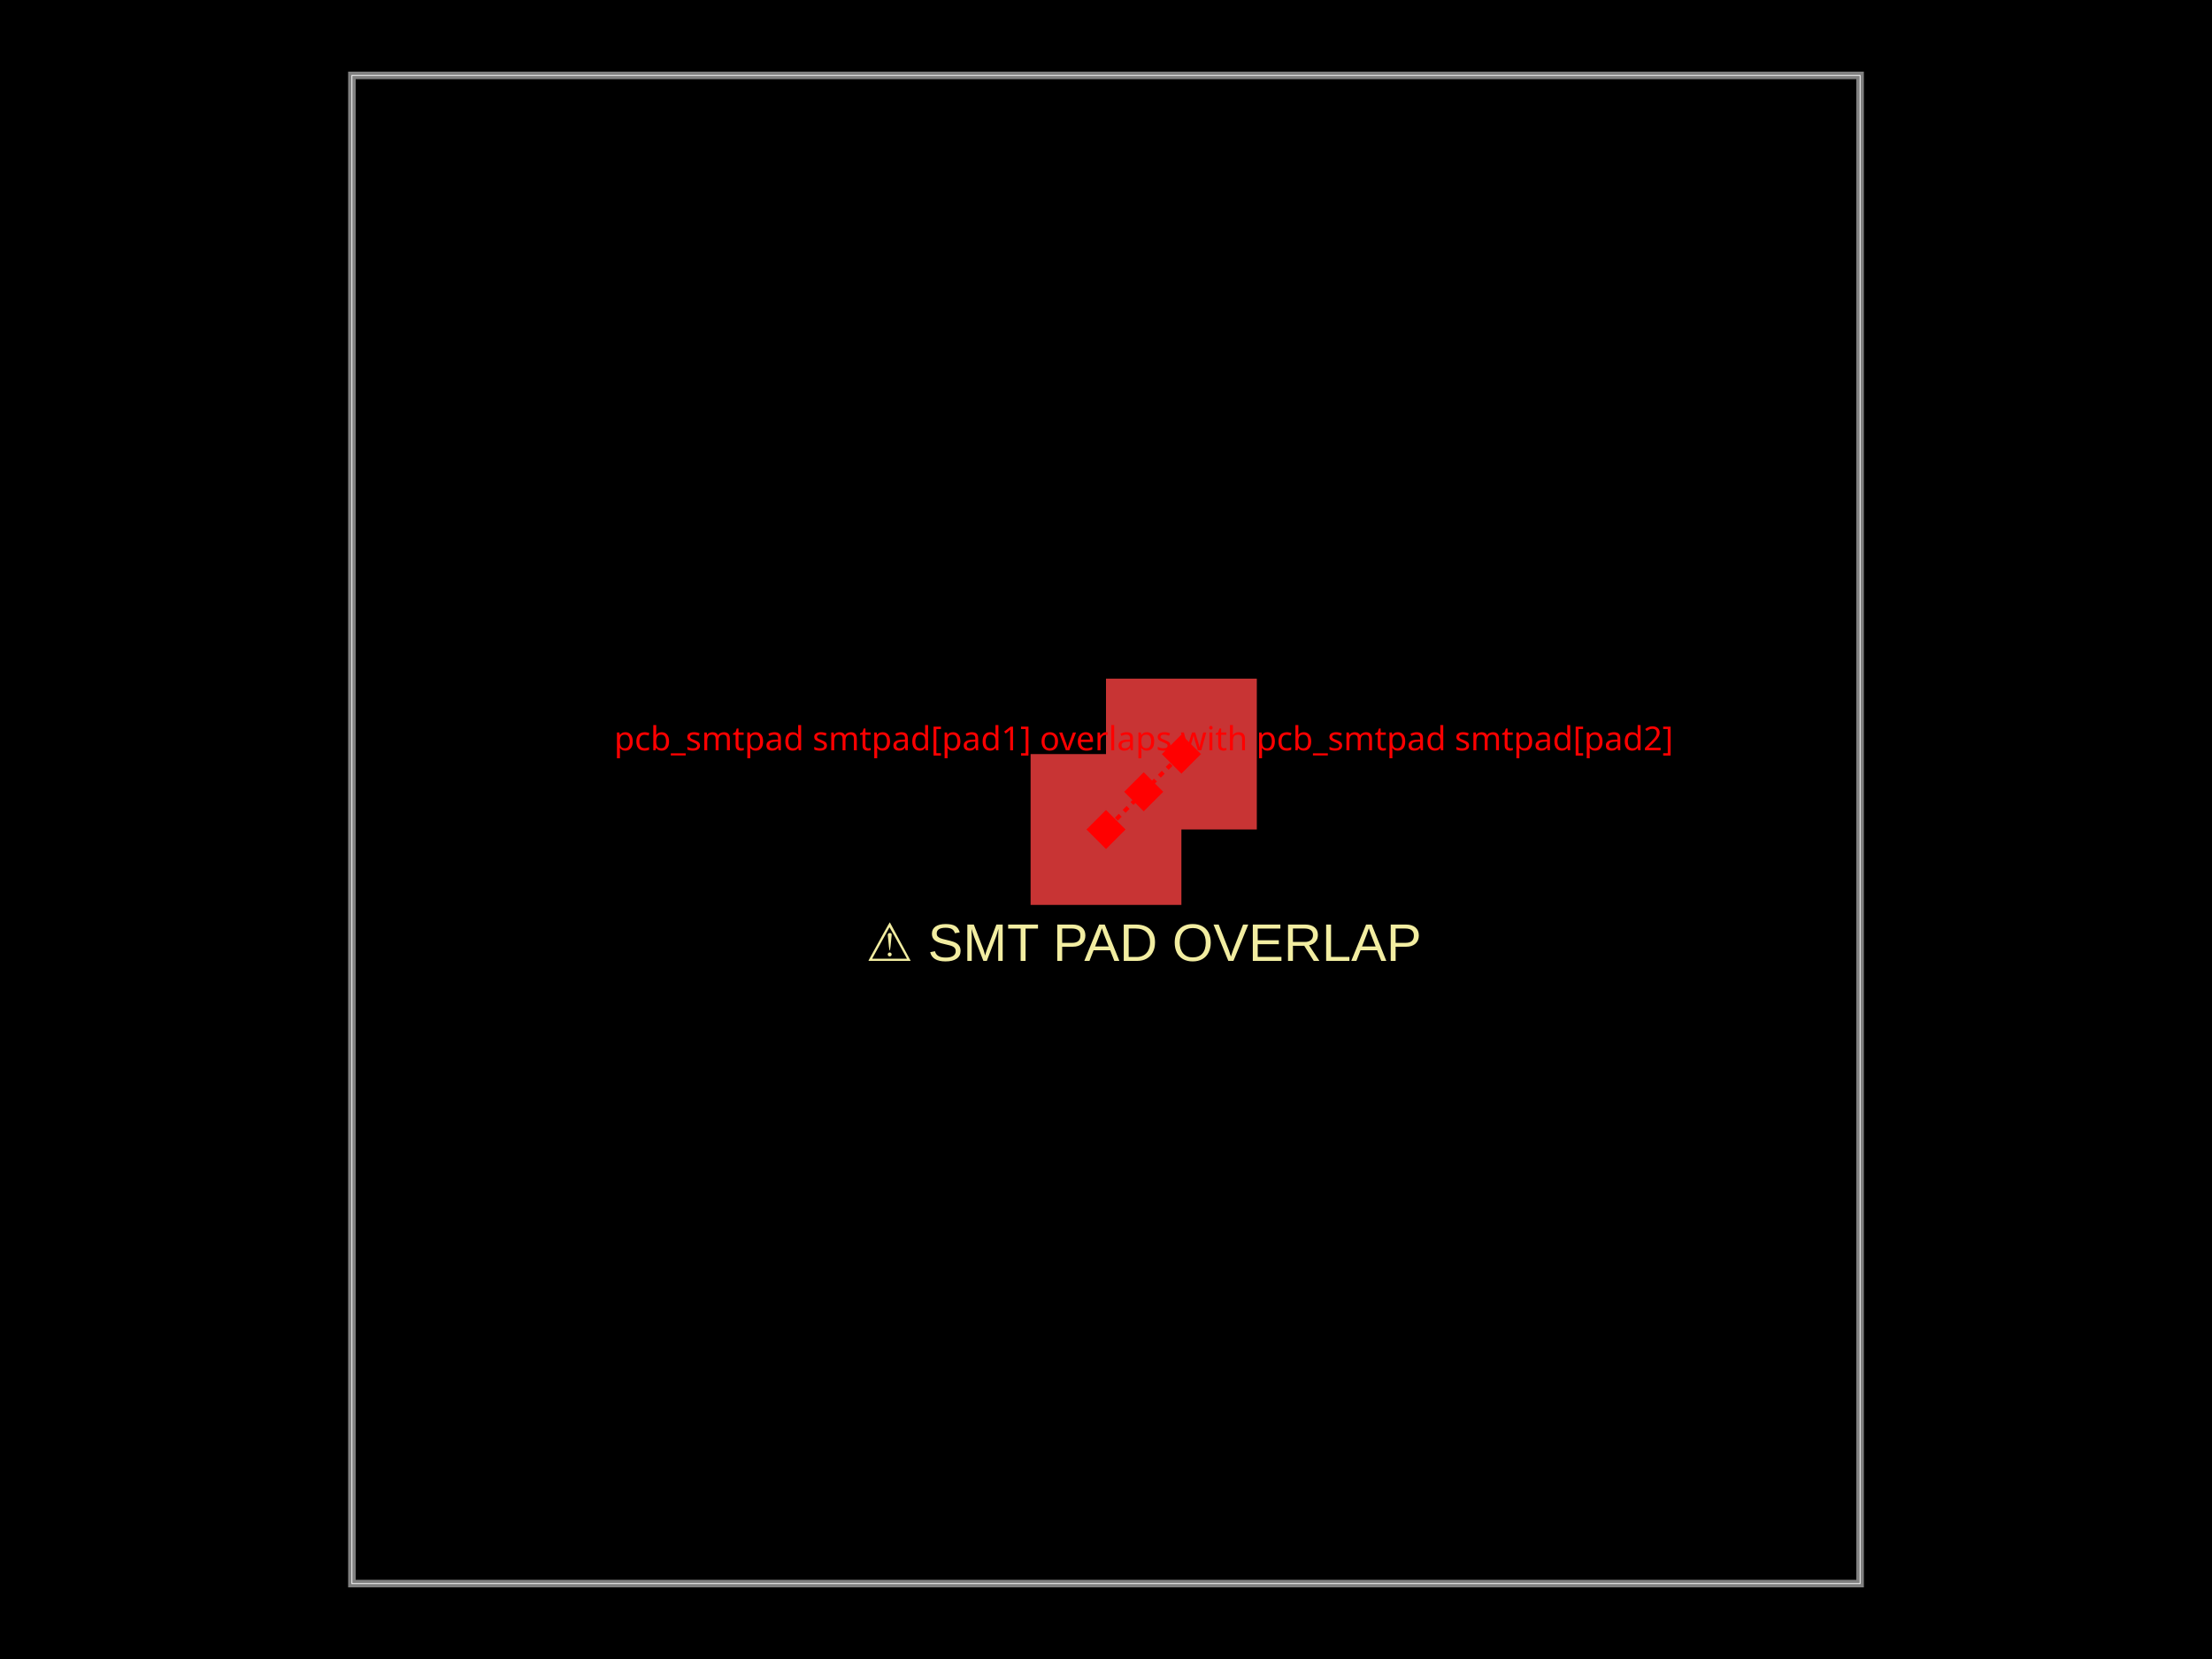
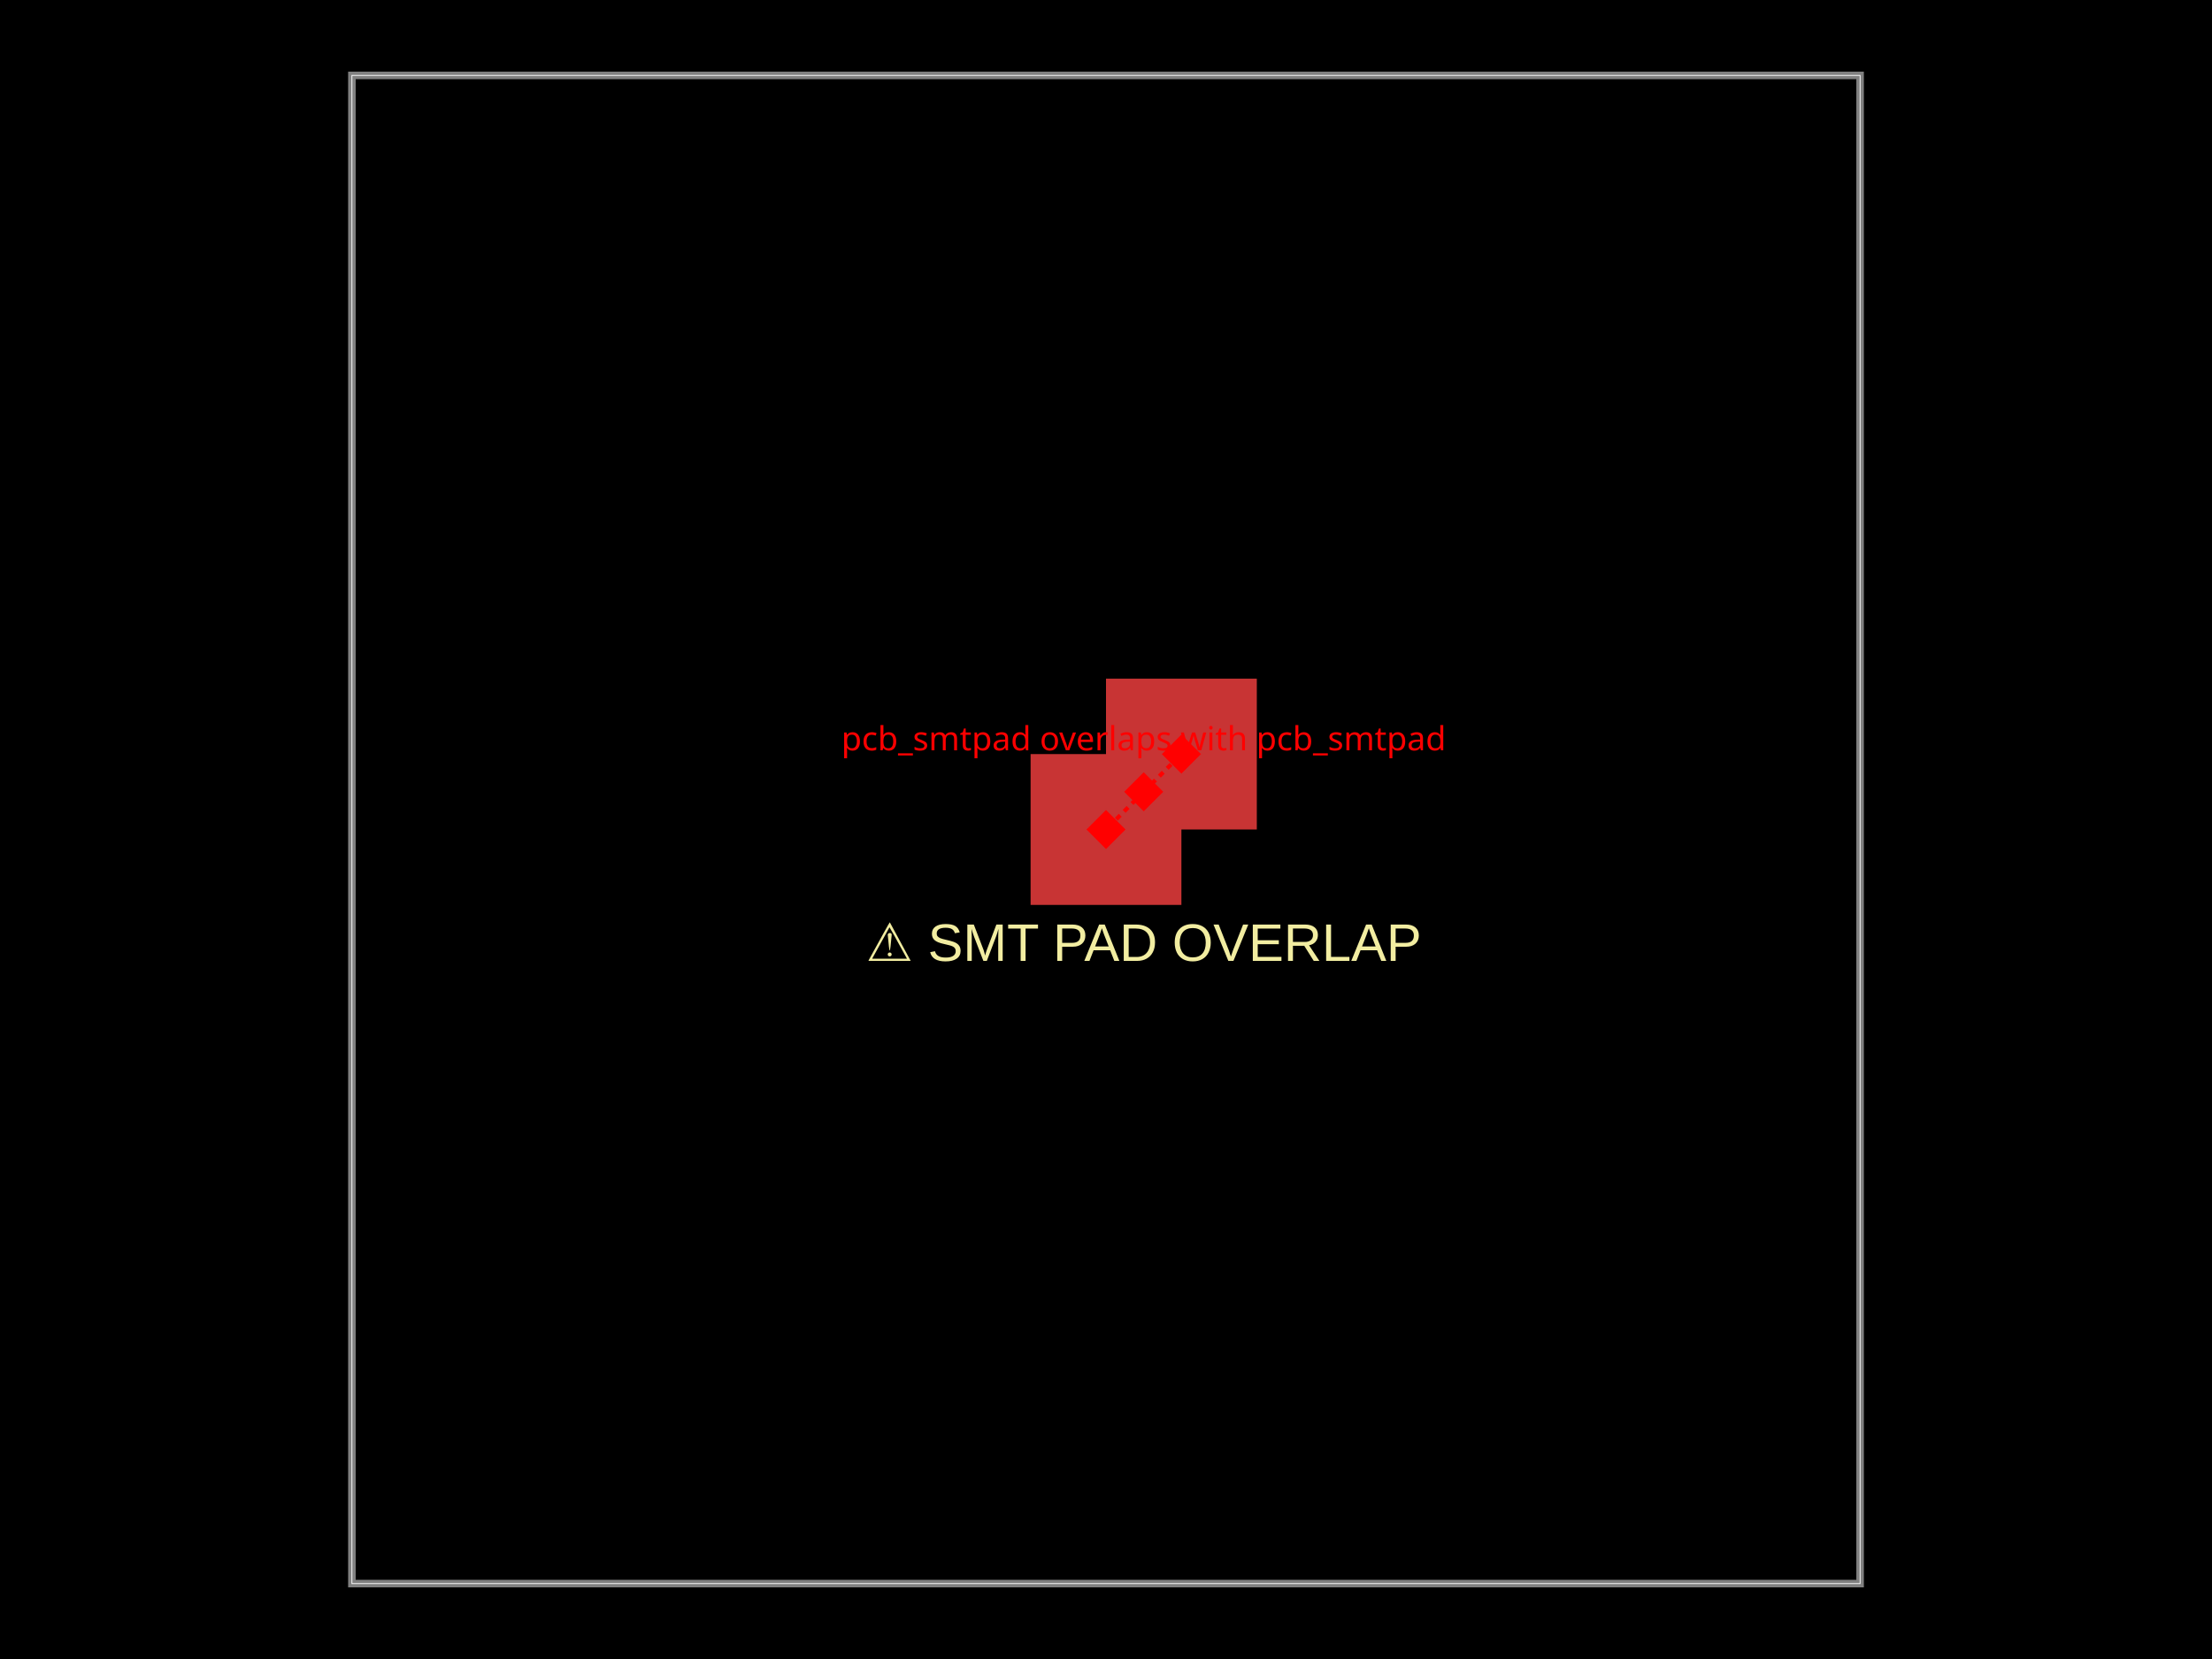
<svg xmlns="http://www.w3.org/2000/svg" width="800" height="600">
  <style />
  <rect class="boundary" x="0" y="0" fill="#000" width="800" height="600" data-type="pcb_background" data-pcb-layer="global" />
  <rect class="pcb-boundary" fill="none" stroke="#fff" stroke-width="0.3" x="127.273" y="27.273" width="545.455" height="545.455" data-type="pcb_boundary" data-pcb-layer="global" />
  <path class="pcb-board" d="M 127.273 572.727 L 672.727 572.727 L 672.727 27.273 L 127.273 27.273 Z" fill="none" stroke="rgba(255, 255, 255, 0.5)" stroke-width="2.727" data-type="pcb_board" data-pcb-layer="board" />
  <rect class="pcb-pad" fill="rgb(200, 52, 52)" x="372.727" y="272.727" width="54.545" height="54.545" data-type="pcb_smtpad" data-pcb-layer="top" />
  <rect class="pcb-pad" fill="rgb(200, 52, 52)" x="400" y="245.455" width="54.545" height="54.545" data-type="pcb_smtpad" data-pcb-layer="top" />
  <text x="0" y="0" dx="0" dy="0" fill="#f2eda1" font-family="Arial, sans-serif" font-size="19.091" text-anchor="middle" dominant-baseline="central" transform="matrix(1,0,0,1,413.6364,340.9091)" class="pcb-silkscreen-text pcb-silkscreen-top" data-pcb-silkscreen-text-id="error_indicator_1" stroke="none" data-type="pcb_silkscreen_text" data-pcb-layer="top">⚠ SMT PAD OVERLAP</text>
  <rect x="408.636" y="281.364" width="10" height="10" fill="red" transform="rotate(45 413.6364 286.3636)" data-type="pcb_footprint_overlap_error" data-pcb-layer="overlay" />
-   <text x="413.636" y="271.364" fill="red" font-family="sans-serif" font-size="12" text-anchor="middle" data-type="pcb_footprint_overlap_error" data-pcb-layer="overlay">pcb_smtpad smtpad[pad1] overlaps with pcb_smtpad smtpad[pad2]</text>
+   <text x="413.636" y="271.364" fill="red" font-family="sans-serif" font-size="12" text-anchor="middle" data-type="pcb_footprint_overlap_error" data-pcb-layer="overlay">pcb_smtpad overlaps with pcb_smtpad</text>
  <rect x="395" y="295" width="10" height="10" fill="red" transform="rotate(45 400 300)" data-type="pcb_footprint_overlap_error" data-pcb-layer="overlay" />
  <line x1="413.636" y1="286.364" x2="400" y2="300" stroke="red" stroke-width="1.5" stroke-dasharray="2,2" data-type="pcb_footprint_overlap_error" data-pcb-layer="overlay" />
  <rect x="422.273" y="267.727" width="10" height="10" fill="red" transform="rotate(45 427.2727 272.7273)" data-type="pcb_footprint_overlap_error" data-pcb-layer="overlay" />
  <line x1="413.636" y1="286.364" x2="427.273" y2="272.727" stroke="red" stroke-width="1.5" stroke-dasharray="2,2" data-type="pcb_footprint_overlap_error" data-pcb-layer="overlay" />
</svg>
